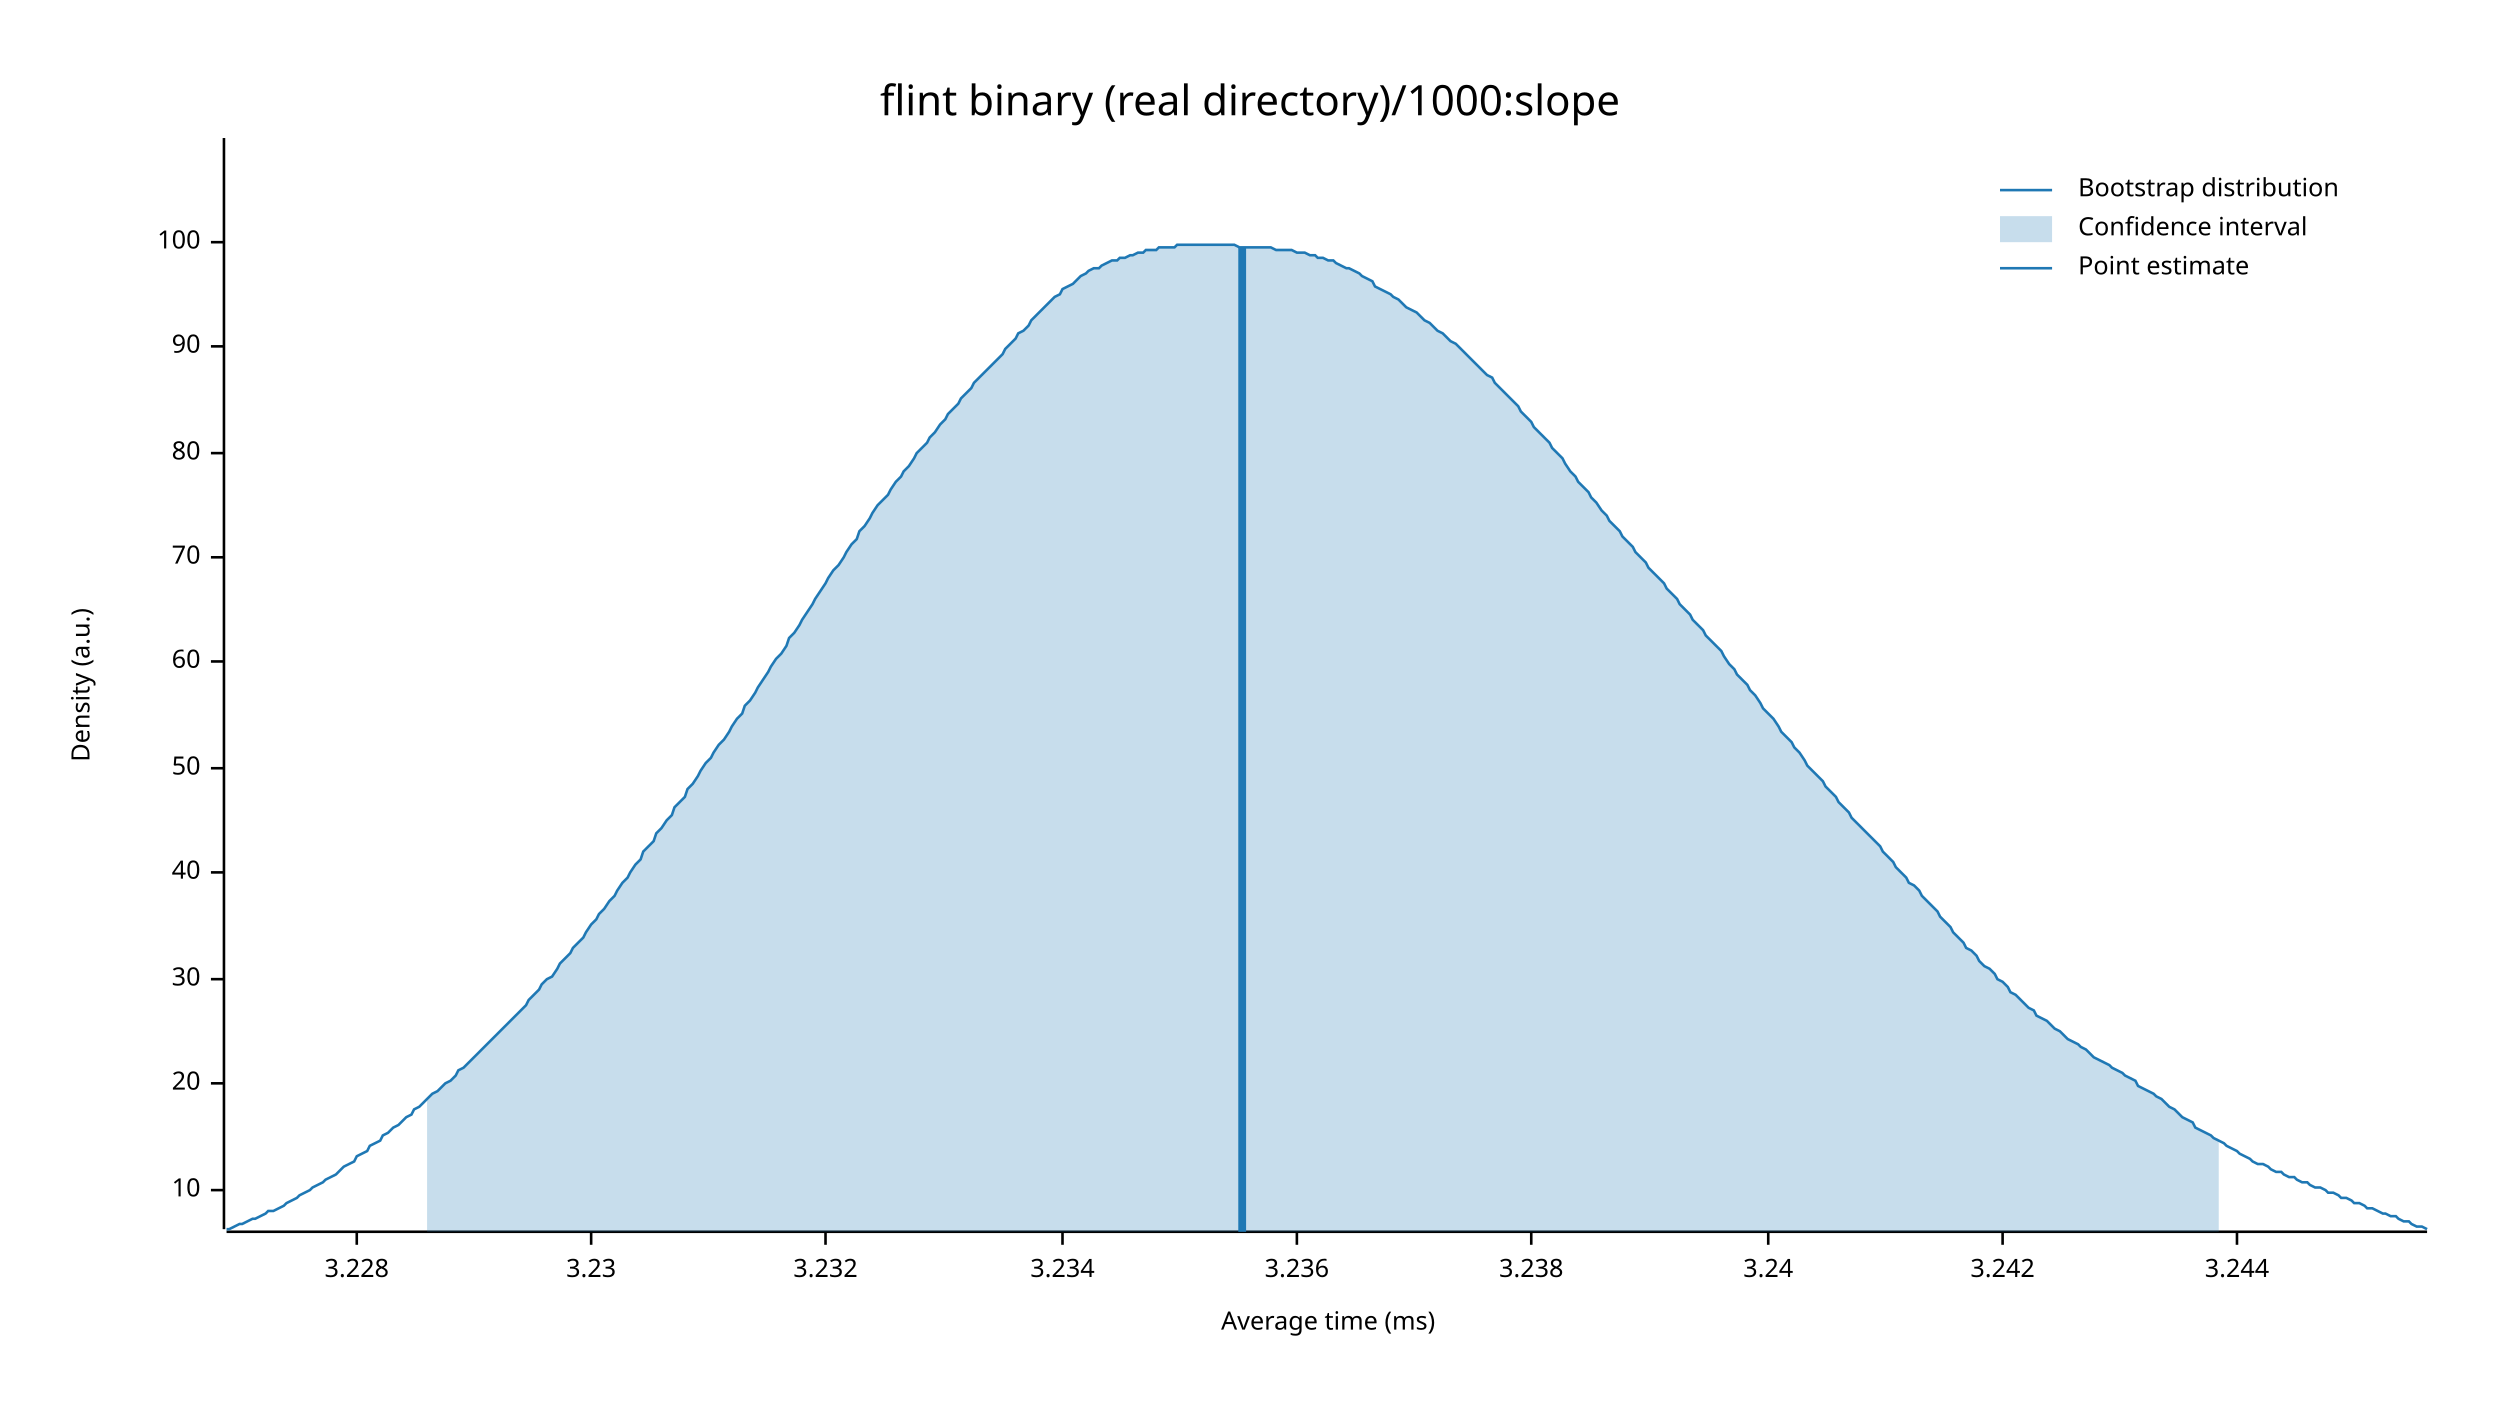
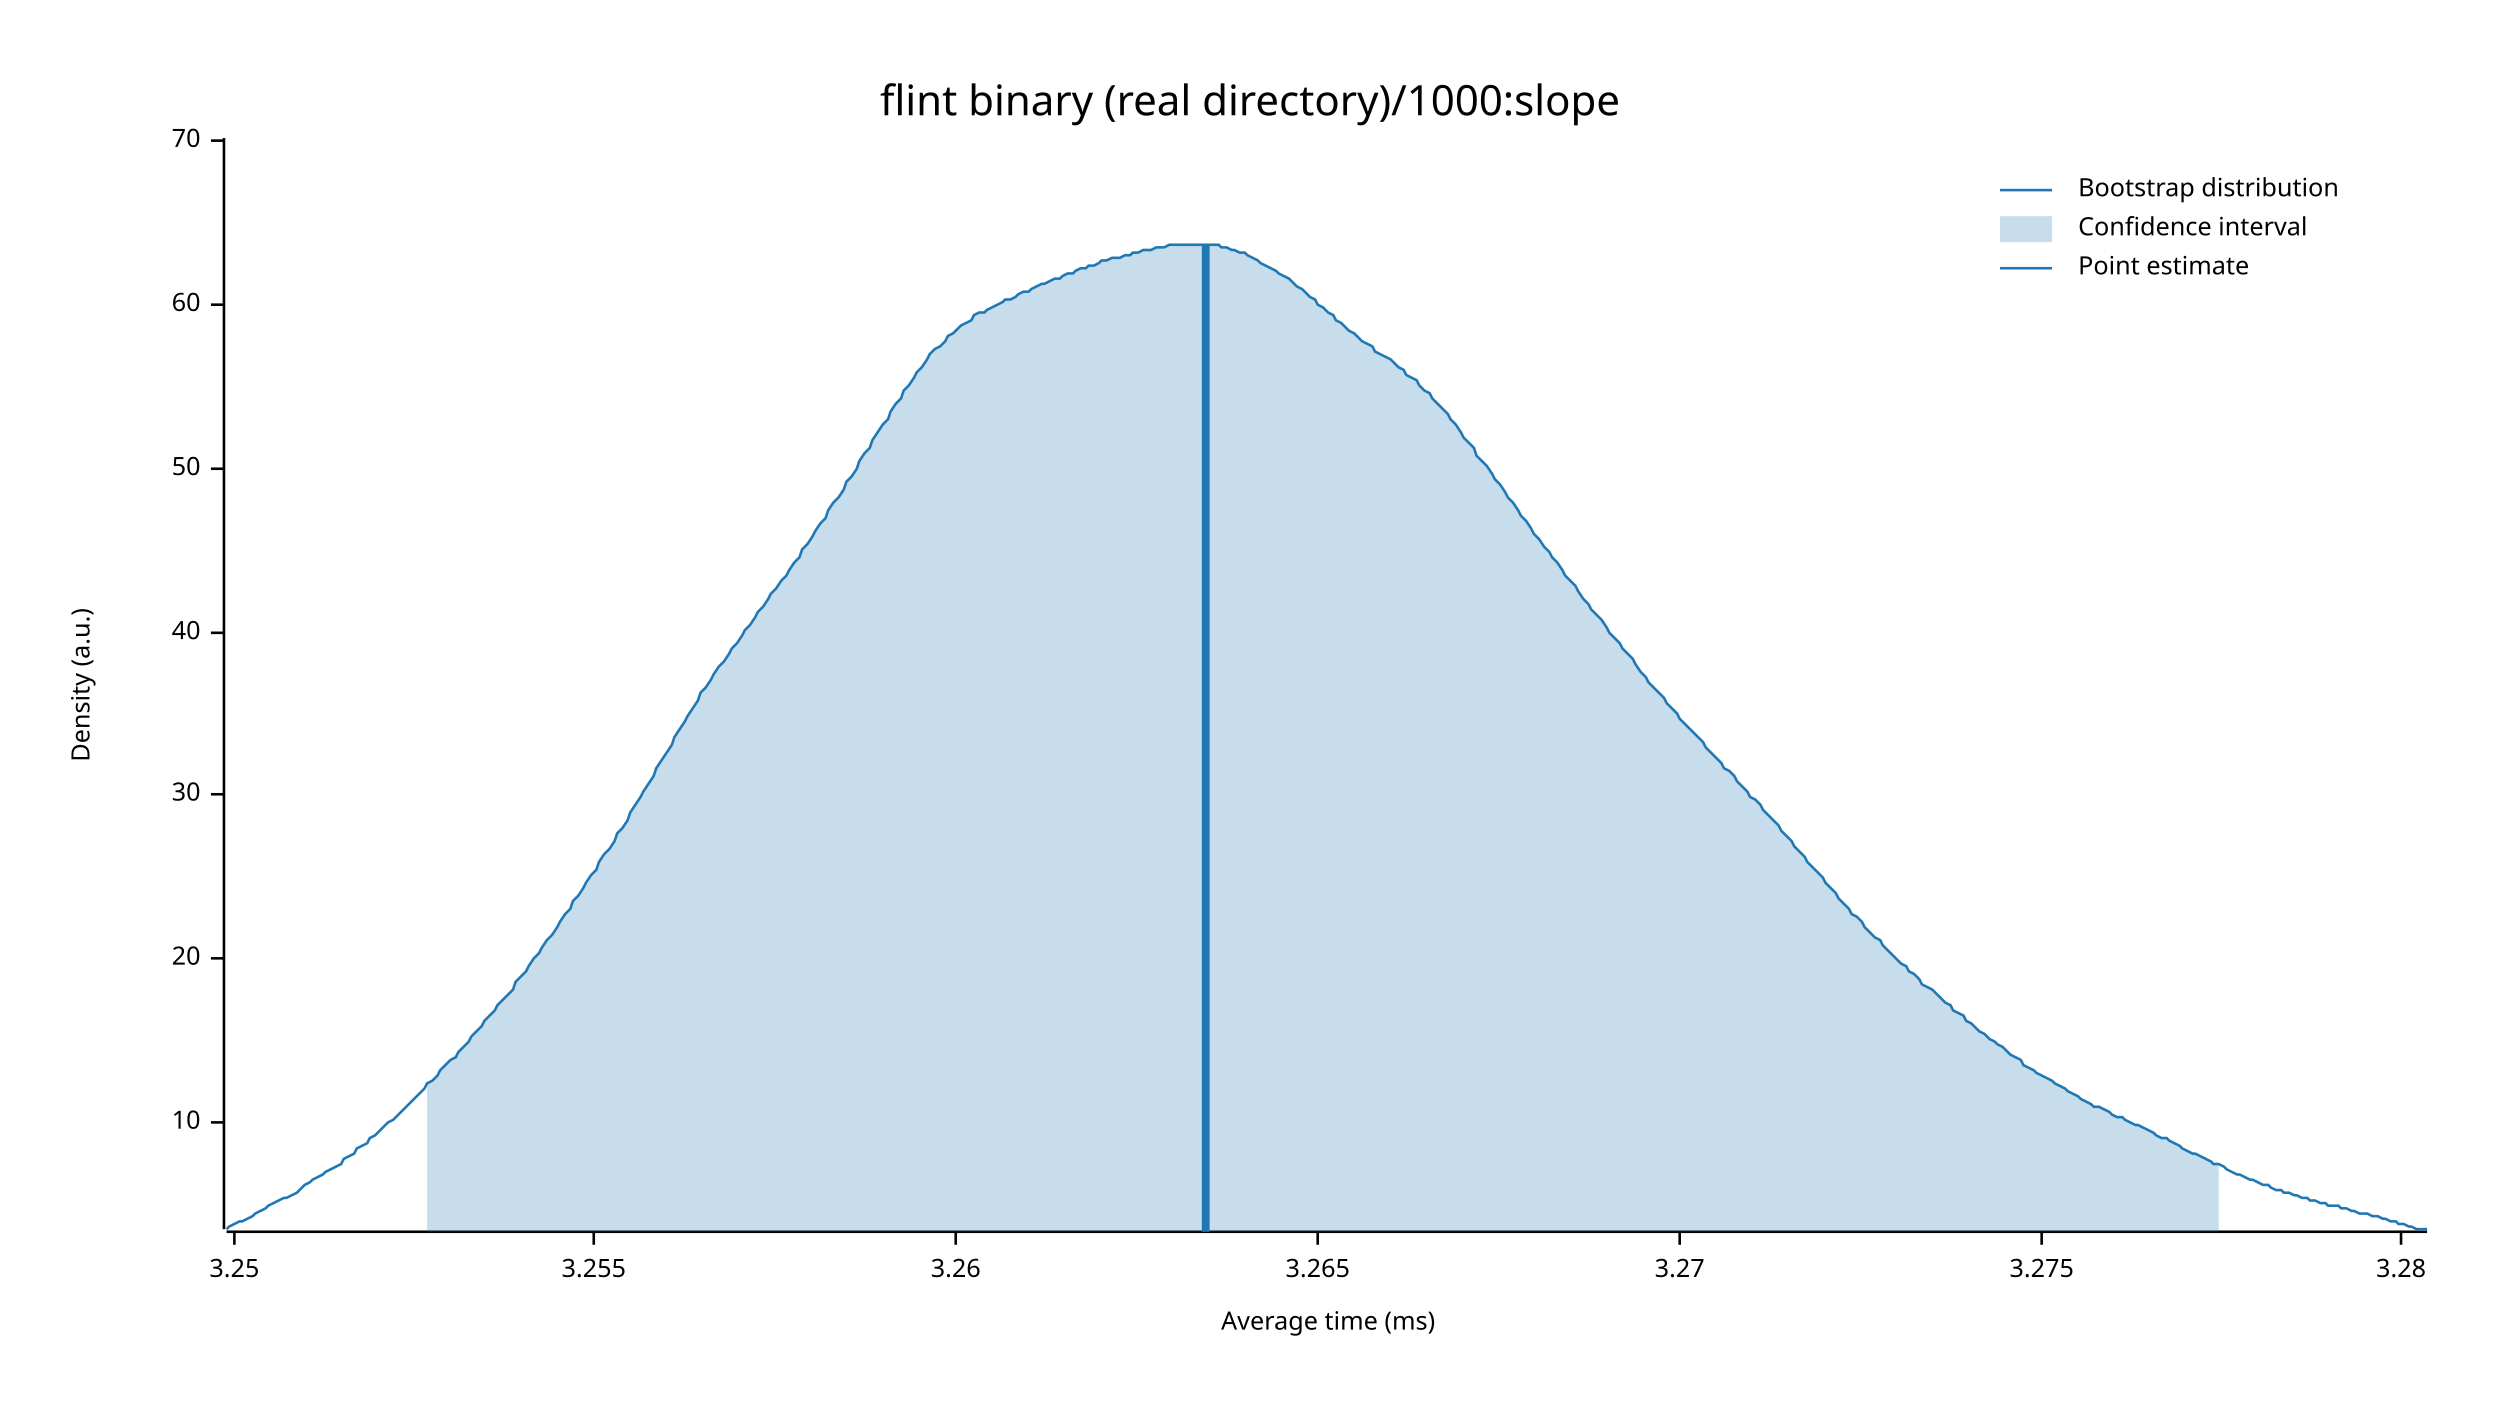
<svg xmlns="http://www.w3.org/2000/svg" width="960" height="540" viewBox="0 0 960 540">
  <text x="480" y="32" dy="0.76em" text-anchor="middle" font-family="sans-serif" font-size="16.129" opacity="1" fill="#000000">
flint binary (real directory)/1000:slope
</text>
  <text x="27" y="263" dy="0.76em" text-anchor="middle" font-family="sans-serif" font-size="9.677" opacity="1" fill="#000000" transform="rotate(270, 27, 263)">
Density (a.u.)
</text>
  <text x="510" y="513" dy="-0.5ex" text-anchor="middle" font-family="sans-serif" font-size="9.677" opacity="1" fill="#000000">
Average time (ms)
</text>
  <polyline fill="none" opacity="1" stroke="#000000" stroke-width="1" points="86,53 86,472 " />
-   <text x="77" y="457" dy="0.5ex" text-anchor="end" font-family="sans-serif" font-size="9.677" opacity="1" fill="#000000">
+   <text x="77" y="431" dy="0.5ex" text-anchor="end" font-family="sans-serif" font-size="9.677" opacity="1" fill="#000000">
10
</text>
-   <polyline fill="none" opacity="1" stroke="#000000" stroke-width="1" points="81,457 86,457 " />
-   <text x="77" y="416" dy="0.5ex" text-anchor="end" font-family="sans-serif" font-size="9.677" opacity="1" fill="#000000">
+   <polyline fill="none" opacity="1" stroke="#000000" stroke-width="1" points="81,431 86,431 " />
+   <text x="77" y="368" dy="0.5ex" text-anchor="end" font-family="sans-serif" font-size="9.677" opacity="1" fill="#000000">
20
</text>
-   <polyline fill="none" opacity="1" stroke="#000000" stroke-width="1" points="81,416 86,416 " />
-   <text x="77" y="376" dy="0.5ex" text-anchor="end" font-family="sans-serif" font-size="9.677" opacity="1" fill="#000000">
+   <polyline fill="none" opacity="1" stroke="#000000" stroke-width="1" points="81,368 86,368 " />
+   <text x="77" y="305" dy="0.5ex" text-anchor="end" font-family="sans-serif" font-size="9.677" opacity="1" fill="#000000">
30
</text>
-   <polyline fill="none" opacity="1" stroke="#000000" stroke-width="1" points="81,376 86,376 " />
-   <text x="77" y="335" dy="0.5ex" text-anchor="end" font-family="sans-serif" font-size="9.677" opacity="1" fill="#000000">
+   <polyline fill="none" opacity="1" stroke="#000000" stroke-width="1" points="81,305 86,305 " />
+   <text x="77" y="243" dy="0.5ex" text-anchor="end" font-family="sans-serif" font-size="9.677" opacity="1" fill="#000000">
40
</text>
-   <polyline fill="none" opacity="1" stroke="#000000" stroke-width="1" points="81,335 86,335 " />
-   <text x="77" y="295" dy="0.5ex" text-anchor="end" font-family="sans-serif" font-size="9.677" opacity="1" fill="#000000">
+   <polyline fill="none" opacity="1" stroke="#000000" stroke-width="1" points="81,243 86,243 " />
+   <text x="77" y="180" dy="0.5ex" text-anchor="end" font-family="sans-serif" font-size="9.677" opacity="1" fill="#000000">
50
</text>
-   <polyline fill="none" opacity="1" stroke="#000000" stroke-width="1" points="81,295 86,295 " />
-   <text x="77" y="254" dy="0.5ex" text-anchor="end" font-family="sans-serif" font-size="9.677" opacity="1" fill="#000000">
+   <polyline fill="none" opacity="1" stroke="#000000" stroke-width="1" points="81,180 86,180 " />
+   <text x="77" y="117" dy="0.5ex" text-anchor="end" font-family="sans-serif" font-size="9.677" opacity="1" fill="#000000">
60
</text>
-   <polyline fill="none" opacity="1" stroke="#000000" stroke-width="1" points="81,254 86,254 " />
-   <text x="77" y="214" dy="0.5ex" text-anchor="end" font-family="sans-serif" font-size="9.677" opacity="1" fill="#000000">
+   <polyline fill="none" opacity="1" stroke="#000000" stroke-width="1" points="81,117 86,117 " />
+   <text x="77" y="54" dy="0.5ex" text-anchor="end" font-family="sans-serif" font-size="9.677" opacity="1" fill="#000000">
70
</text>
-   <polyline fill="none" opacity="1" stroke="#000000" stroke-width="1" points="81,214 86,214 " />
-   <text x="77" y="174" dy="0.5ex" text-anchor="end" font-family="sans-serif" font-size="9.677" opacity="1" fill="#000000">
- 80
+   <polyline fill="none" opacity="1" stroke="#000000" stroke-width="1" points="81,54 86,54 " />
+   <polyline fill="none" opacity="1" stroke="#000000" stroke-width="1" points="87,473 932,473 " />
+   <text x="90" y="483" dy="0.76em" text-anchor="middle" font-family="sans-serif" font-size="9.677" opacity="1" fill="#000000">
+ 3.25
</text>
-   <polyline fill="none" opacity="1" stroke="#000000" stroke-width="1" points="81,174 86,174 " />
-   <text x="77" y="133" dy="0.5ex" text-anchor="end" font-family="sans-serif" font-size="9.677" opacity="1" fill="#000000">
- 90
+   <polyline fill="none" opacity="1" stroke="#000000" stroke-width="1" points="90,473 90,478 " />
+   <text x="228" y="483" dy="0.76em" text-anchor="middle" font-family="sans-serif" font-size="9.677" opacity="1" fill="#000000">
+ 3.255
</text>
-   <polyline fill="none" opacity="1" stroke="#000000" stroke-width="1" points="81,133 86,133 " />
-   <text x="77" y="93" dy="0.5ex" text-anchor="end" font-family="sans-serif" font-size="9.677" opacity="1" fill="#000000">
- 100
+   <polyline fill="none" opacity="1" stroke="#000000" stroke-width="1" points="228,473 228,478 " />
+   <text x="367" y="483" dy="0.76em" text-anchor="middle" font-family="sans-serif" font-size="9.677" opacity="1" fill="#000000">
+ 3.26
</text>
-   <polyline fill="none" opacity="1" stroke="#000000" stroke-width="1" points="81,93 86,93 " />
-   <polyline fill="none" opacity="1" stroke="#000000" stroke-width="1" points="87,473 932,473 " />
-   <text x="137" y="483" dy="0.76em" text-anchor="middle" font-family="sans-serif" font-size="9.677" opacity="1" fill="#000000">
- 3.228
+   <polyline fill="none" opacity="1" stroke="#000000" stroke-width="1" points="367,473 367,478 " />
+   <text x="506" y="483" dy="0.76em" text-anchor="middle" font-family="sans-serif" font-size="9.677" opacity="1" fill="#000000">
+ 3.265
</text>
-   <polyline fill="none" opacity="1" stroke="#000000" stroke-width="1" points="137,473 137,478 " />
-   <text x="227" y="483" dy="0.76em" text-anchor="middle" font-family="sans-serif" font-size="9.677" opacity="1" fill="#000000">
- 3.23
+   <polyline fill="none" opacity="1" stroke="#000000" stroke-width="1" points="506,473 506,478 " />
+   <text x="645" y="483" dy="0.76em" text-anchor="middle" font-family="sans-serif" font-size="9.677" opacity="1" fill="#000000">
+ 3.27
</text>
-   <polyline fill="none" opacity="1" stroke="#000000" stroke-width="1" points="227,473 227,478 " />
-   <text x="317" y="483" dy="0.76em" text-anchor="middle" font-family="sans-serif" font-size="9.677" opacity="1" fill="#000000">
- 3.232
+   <polyline fill="none" opacity="1" stroke="#000000" stroke-width="1" points="645,473 645,478 " />
+   <text x="784" y="483" dy="0.76em" text-anchor="middle" font-family="sans-serif" font-size="9.677" opacity="1" fill="#000000">
+ 3.275
</text>
-   <polyline fill="none" opacity="1" stroke="#000000" stroke-width="1" points="317,473 317,478 " />
-   <text x="408" y="483" dy="0.76em" text-anchor="middle" font-family="sans-serif" font-size="9.677" opacity="1" fill="#000000">
- 3.234
+   <polyline fill="none" opacity="1" stroke="#000000" stroke-width="1" points="784,473 784,478 " />
+   <text x="922" y="483" dy="0.76em" text-anchor="middle" font-family="sans-serif" font-size="9.677" opacity="1" fill="#000000">
+ 3.28
</text>
-   <polyline fill="none" opacity="1" stroke="#000000" stroke-width="1" points="408,473 408,478 " />
-   <text x="498" y="483" dy="0.76em" text-anchor="middle" font-family="sans-serif" font-size="9.677" opacity="1" fill="#000000">
- 3.236
- </text>
-   <polyline fill="none" opacity="1" stroke="#000000" stroke-width="1" points="498,473 498,478 " />
-   <text x="588" y="483" dy="0.76em" text-anchor="middle" font-family="sans-serif" font-size="9.677" opacity="1" fill="#000000">
- 3.238
- </text>
-   <polyline fill="none" opacity="1" stroke="#000000" stroke-width="1" points="588,473 588,478 " />
-   <text x="679" y="483" dy="0.76em" text-anchor="middle" font-family="sans-serif" font-size="9.677" opacity="1" fill="#000000">
- 3.24
- </text>
-   <polyline fill="none" opacity="1" stroke="#000000" stroke-width="1" points="679,473 679,478 " />
-   <text x="769" y="483" dy="0.76em" text-anchor="middle" font-family="sans-serif" font-size="9.677" opacity="1" fill="#000000">
- 3.242
- </text>
-   <polyline fill="none" opacity="1" stroke="#000000" stroke-width="1" points="769,473 769,478 " />
-   <text x="859" y="483" dy="0.76em" text-anchor="middle" font-family="sans-serif" font-size="9.677" opacity="1" fill="#000000">
- 3.244
- </text>
-   <polyline fill="none" opacity="1" stroke="#000000" stroke-width="1" points="859,473 859,478 " />
-   <polyline fill="none" opacity="1" stroke="#1F78B4" stroke-width="1" points="87,472 88,472 90,471 92,470 93,470 95,469 97,468 98,468 100,467 102,466 103,465 105,465 107,464 109,463 110,462 112,461 114,460 115,459 117,458 119,457 120,456 122,455 124,454 125,453 127,452 129,451 131,449 132,448 134,447 136,446 137,444 139,443 141,442 142,440 144,439 146,438 147,436 149,435 151,433 153,432 154,431 156,429 158,428 159,426 161,425 163,423 164,422 166,420 168,419 169,418 171,416 173,415 175,413 176,411 178,410 180,408 181,407 183,405 185,403 186,402 188,400 190,398 191,397 193,395 195,393 197,391 198,390 200,388 202,386 203,384 205,382 207,380 208,378 210,376 212,375 214,372 215,370 217,368 219,366 220,364 222,362 224,360 225,358 227,355 229,353 230,351 232,349 234,346 236,344 237,342 239,339 241,337 242,335 244,332 246,330 247,327 249,325 251,323 252,320 254,318 256,315 258,313 259,310 261,308 263,306 264,303 266,301 268,298 269,296 271,293 273,291 274,289 276,286 278,284 280,281 281,279 283,276 285,274 286,271 288,269 290,266 291,264 293,261 295,258 296,256 298,253 300,251 302,248 303,245 305,243 307,240 308,238 310,235 312,232 313,230 315,227 317,224 318,222 320,219 322,217 324,214 325,212 327,209 329,207 330,204 332,202 334,199 335,197 337,194 339,192 341,190 342,188 344,185 346,183 347,181 349,179 351,176 352,174 354,172 356,170 357,168 359,166 361,163 363,161 364,159 366,157 368,155 369,153 371,151 373,149 374,147 376,145 378,143 379,142 381,140 383,138 385,136 386,134 388,132 390,130 391,128 393,127 395,125 396,123 398,121 400,119 401,118 403,116 405,114 407,113 408,111 410,110 412,109 413,108 415,106 417,105 418,104 420,103 422,103 423,102 425,101 427,100 429,100 430,99 432,99 434,98 435,98 437,97 439,97 440,96 442,96 444,96 445,95 447,95 449,95 451,95 452,94 454,94 456,94 457,94 459,94 461,94 462,94 464,94 466,94 468,94 469,94 471,94 473,94 474,94 476,95 478,95 479,95 481,95 483,95 484,95 486,95 488,95 490,96 491,96 493,96 495,96 496,96 498,97 500,97 501,97 503,98 505,98 506,99 508,99 510,100 512,100 513,101 515,102 517,103 518,103 520,104 522,105 523,106 525,107 527,108 528,110 530,111 532,112 534,113 535,114 537,115 539,117 540,118 542,119 544,120 545,121 547,123 549,124 550,125 552,127 554,128 556,130 557,131 559,132 561,134 562,135 564,137 566,139 567,140 569,142 571,144 573,145 574,147 576,149 578,151 579,152 581,154 583,156 584,158 586,160 588,162 589,164 591,166 593,168 595,170 596,172 598,174 600,176 601,178 603,181 605,183 606,185 608,187 610,189 611,191 613,193 615,196 617,198 618,200 620,202 622,204 623,206 625,208 627,210 628,212 630,214 632,216 633,218 635,220 637,222 639,224 640,226 642,228 644,230 645,232 647,234 649,236 650,238 652,240 654,242 655,244 657,246 659,248 661,250 662,252 664,255 666,257 667,259 669,261 671,263 672,265 674,267 676,270 677,272 679,274 681,276 683,279 684,281 686,283 688,285 689,287 691,289 693,292 694,294 696,296 698,298 700,300 701,302 703,304 705,306 706,308 708,310 710,312 711,314 713,316 715,318 716,319 718,321 720,323 722,325 723,327 725,329 727,331 728,333 730,335 732,337 733,339 735,340 737,342 738,344 740,346 742,348 744,350 745,352 747,354 749,356 750,358 752,360 754,362 755,364 757,365 759,367 760,369 762,371 764,372 766,374 767,376 769,377 771,379 772,381 774,382 776,384 777,385 779,387 781,388 782,390 784,391 786,392 788,394 789,395 791,396 793,398 794,399 796,400 798,401 799,402 801,403 803,405 804,406 806,407 808,408 810,409 811,410 813,411 815,412 816,413 818,414 820,415 821,417 823,418 825,419 827,420 828,421 830,422 832,424 833,425 835,426 837,428 838,429 840,430 842,431 843,433 845,434 847,435 849,436 850,437 852,438 854,439 855,440 857,441 859,442 860,443 862,444 864,445 865,446 867,447 869,447 871,448 872,449 874,450 876,450 877,451 879,452 881,452 882,453 884,454 886,454 887,455 889,456 891,456 893,457 894,458 896,458 898,459 899,460 901,460 903,461 904,462 906,462 908,463 909,464 911,464 913,465 915,466 916,466 918,467 920,467 921,468 923,469 925,469 926,470 928,471 930,471 932,472 " />
-   <polygon opacity="0.25" fill="#1F78B4" points="164,422 166,420 168,419 169,418 171,416 173,415 175,413 176,411 178,410 180,408 181,407 183,405 185,403 186,402 188,400 190,398 191,397 193,395 195,393 197,391 198,390 200,388 202,386 203,384 205,382 207,380 208,378 210,376 212,375 214,372 215,370 217,368 219,366 220,364 222,362 224,360 225,358 227,355 229,353 230,351 232,349 234,346 236,344 237,342 239,339 241,337 242,335 244,332 246,330 247,327 249,325 251,323 252,320 254,318 256,315 258,313 259,310 261,308 263,306 264,303 266,301 268,298 269,296 271,293 273,291 274,289 276,286 278,284 280,281 281,279 283,276 285,274 286,271 288,269 290,266 291,264 293,261 295,258 296,256 298,253 300,251 302,248 303,245 305,243 307,240 308,238 310,235 312,232 313,230 315,227 317,224 318,222 320,219 322,217 324,214 325,212 327,209 329,207 330,204 332,202 334,199 335,197 337,194 339,192 341,190 342,188 344,185 346,183 347,181 349,179 351,176 352,174 354,172 356,170 357,168 359,166 361,163 363,161 364,159 366,157 368,155 369,153 371,151 373,149 374,147 376,145 378,143 379,142 381,140 383,138 385,136 386,134 388,132 390,130 391,128 393,127 395,125 396,123 398,121 400,119 401,118 403,116 405,114 407,113 408,111 410,110 412,109 413,108 415,106 417,105 418,104 420,103 422,103 423,102 425,101 427,100 429,100 430,99 432,99 434,98 435,98 437,97 439,97 440,96 442,96 444,96 445,95 447,95 449,95 451,95 452,94 454,94 456,94 457,94 459,94 461,94 462,94 464,94 466,94 468,94 469,94 471,94 473,94 474,94 476,95 478,95 479,95 481,95 483,95 484,95 486,95 488,95 490,96 491,96 493,96 495,96 496,96 498,97 500,97 501,97 503,98 505,98 506,99 508,99 510,100 512,100 513,101 515,102 517,103 518,103 520,104 522,105 523,106 525,107 527,108 528,110 530,111 532,112 534,113 535,114 537,115 539,117 540,118 542,119 544,120 545,121 547,123 549,124 550,125 552,127 554,128 556,130 557,131 559,132 561,134 562,135 564,137 566,139 567,140 569,142 571,144 573,145 574,147 576,149 578,151 579,152 581,154 583,156 584,158 586,160 588,162 589,164 591,166 593,168 595,170 596,172 598,174 600,176 601,178 603,181 605,183 606,185 608,187 610,189 611,191 613,193 615,196 617,198 618,200 620,202 622,204 623,206 625,208 627,210 628,212 630,214 632,216 633,218 635,220 637,222 639,224 640,226 642,228 644,230 645,232 647,234 649,236 650,238 652,240 654,242 655,244 657,246 659,248 661,250 662,252 664,255 666,257 667,259 669,261 671,263 672,265 674,267 676,270 677,272 679,274 681,276 683,279 684,281 686,283 688,285 689,287 691,289 693,292 694,294 696,296 698,298 700,300 701,302 703,304 705,306 706,308 708,310 710,312 711,314 713,316 715,318 716,319 718,321 720,323 722,325 723,327 725,329 727,331 728,333 730,335 732,337 733,339 735,340 737,342 738,344 740,346 742,348 744,350 745,352 747,354 749,356 750,358 752,360 754,362 755,364 757,365 759,367 760,369 762,371 764,372 766,374 767,376 769,377 771,379 772,381 774,382 776,384 777,385 779,387 781,388 782,390 784,391 786,392 788,394 789,395 791,396 793,398 794,399 796,400 798,401 799,402 801,403 803,405 804,406 806,407 808,408 810,409 811,410 813,411 815,412 816,413 818,414 820,415 821,417 823,418 825,419 827,420 828,421 830,422 832,424 833,425 835,426 837,428 838,429 840,430 842,431 843,433 845,434 847,435 849,436 850,437 852,438 852,473 164,473 " />
-   <polyline fill="none" opacity="1" stroke="#1F78B4" stroke-width="3" points="477,473 477,95 " />
+   <polyline fill="none" opacity="1" stroke="#000000" stroke-width="1" points="922,473 922,478 " />
+   <polyline fill="none" opacity="1" stroke="#1F78B4" stroke-width="1" points="87,472 88,471 90,470 92,469 93,469 95,468 97,467 98,466 100,465 102,464 103,463 105,462 107,461 109,460 110,460 112,459 114,458 115,457 117,455 119,454 120,453 122,452 124,451 125,450 127,449 129,448 131,447 132,445 134,444 136,443 137,441 139,440 141,439 142,437 144,436 146,434 147,433 149,431 151,430 153,428 154,427 156,425 158,423 159,422 161,420 163,418 164,416 166,415 168,413 169,411 171,409 173,407 175,406 176,404 178,402 180,400 181,398 183,396 185,394 186,392 188,390 190,388 191,386 193,384 195,382 197,380 198,377 200,375 202,373 203,371 205,368 207,366 208,364 210,361 212,359 214,356 215,354 217,351 219,349 220,346 222,344 224,341 225,339 227,336 229,334 230,331 232,328 234,326 236,323 237,320 239,318 241,315 242,312 244,309 246,306 247,304 249,301 251,298 252,295 254,292 256,289 258,286 259,283 261,280 263,277 264,275 266,272 268,269 269,266 271,264 273,261 274,259 276,256 278,254 280,251 281,249 283,247 285,244 286,242 288,240 290,237 291,235 293,233 295,230 296,228 298,226 300,223 302,221 303,219 305,216 307,214 308,211 310,209 312,206 313,204 315,201 317,199 318,196 320,193 322,191 324,188 325,185 327,183 329,180 330,177 332,174 334,172 335,169 337,166 339,163 341,161 342,158 344,155 346,153 347,150 349,148 351,145 352,143 354,141 356,138 357,136 359,134 361,133 363,131 364,129 366,128 368,126 369,125 371,124 373,123 374,121 376,120 378,120 379,119 381,118 383,117 385,116 386,115 388,115 390,114 391,113 393,112 395,112 396,111 398,110 400,109 401,109 403,108 405,107 407,107 408,106 410,105 412,105 413,104 415,103 417,103 418,102 420,102 422,101 423,100 425,100 427,99 429,99 430,99 432,98 434,98 435,97 437,97 439,96 440,96 442,96 444,95 445,95 447,95 449,94 451,94 452,94 454,94 456,94 457,94 459,94 461,94 462,94 464,94 466,94 468,94 469,95 471,95 473,96 474,96 476,97 478,97 479,98 481,99 483,100 484,101 486,102 488,103 490,104 491,105 493,106 495,107 496,108 498,110 500,111 501,112 503,114 505,115 506,117 508,118 510,120 512,121 513,123 515,124 517,126 518,127 520,128 522,130 523,131 525,132 527,133 528,135 530,136 532,137 534,138 535,139 537,141 539,142 540,144 542,145 544,146 545,148 547,150 549,151 550,153 552,155 554,157 556,159 557,161 559,163 561,166 562,168 564,170 566,172 567,175 569,177 571,179 573,182 574,184 576,186 578,189 579,191 581,193 583,196 584,198 586,200 588,203 589,205 591,207 593,210 595,212 596,214 598,216 600,219 601,221 603,223 605,225 606,227 608,230 610,232 611,234 613,236 615,238 617,241 618,243 620,245 622,247 623,249 625,251 627,253 628,255 630,258 632,260 633,262 635,264 637,266 639,268 640,270 642,272 644,274 645,276 647,278 649,280 650,281 652,283 654,285 655,287 657,289 659,291 661,293 662,295 664,296 666,298 667,300 669,302 671,304 672,306 674,307 676,309 677,311 679,313 681,315 683,317 684,319 686,321 688,323 689,325 691,327 693,329 694,331 696,333 698,335 700,337 701,339 703,341 705,343 706,345 708,347 710,349 711,351 713,352 715,354 716,356 718,358 720,360 722,361 723,363 725,365 727,367 728,368 730,370 732,371 733,373 735,374 737,376 738,378 740,379 742,380 744,382 745,383 747,385 749,386 750,388 752,389 754,390 755,392 757,393 759,395 760,396 762,397 764,399 766,400 767,401 769,402 771,404 772,405 774,406 776,407 777,409 779,410 781,411 782,412 784,413 786,414 788,415 789,416 791,417 793,418 794,419 796,420 798,421 799,422 801,423 803,424 804,425 806,425 808,426 810,427 811,428 813,429 815,429 816,430 818,431 820,432 821,432 823,433 825,434 827,435 828,436 830,437 832,437 833,438 835,439 837,440 838,441 840,442 842,443 843,443 845,444 847,445 849,446 850,447 852,447 854,448 855,449 857,450 859,451 860,451 862,452 864,453 865,453 867,454 869,455 871,455 872,456 874,457 876,457 877,458 879,458 881,459 882,459 884,460 886,460 887,461 889,461 891,462 893,462 894,463 896,463 898,463 899,464 901,464 903,465 904,465 906,466 908,466 909,466 911,467 913,467 915,468 916,468 918,469 920,469 921,470 923,470 925,471 926,471 928,472 930,472 932,472 " />
+   <polygon opacity="0.25" fill="#1F78B4" points="164,416 166,415 168,413 169,411 171,409 173,407 175,406 176,404 178,402 180,400 181,398 183,396 185,394 186,392 188,390 190,388 191,386 193,384 195,382 197,380 198,377 200,375 202,373 203,371 205,368 207,366 208,364 210,361 212,359 214,356 215,354 217,351 219,349 220,346 222,344 224,341 225,339 227,336 229,334 230,331 232,328 234,326 236,323 237,320 239,318 241,315 242,312 244,309 246,306 247,304 249,301 251,298 252,295 254,292 256,289 258,286 259,283 261,280 263,277 264,275 266,272 268,269 269,266 271,264 273,261 274,259 276,256 278,254 280,251 281,249 283,247 285,244 286,242 288,240 290,237 291,235 293,233 295,230 296,228 298,226 300,223 302,221 303,219 305,216 307,214 308,211 310,209 312,206 313,204 315,201 317,199 318,196 320,193 322,191 324,188 325,185 327,183 329,180 330,177 332,174 334,172 335,169 337,166 339,163 341,161 342,158 344,155 346,153 347,150 349,148 351,145 352,143 354,141 356,138 357,136 359,134 361,133 363,131 364,129 366,128 368,126 369,125 371,124 373,123 374,121 376,120 378,120 379,119 381,118 383,117 385,116 386,115 388,115 390,114 391,113 393,112 395,112 396,111 398,110 400,109 401,109 403,108 405,107 407,107 408,106 410,105 412,105 413,104 415,103 417,103 418,102 420,102 422,101 423,100 425,100 427,99 429,99 430,99 432,98 434,98 435,97 437,97 439,96 440,96 442,96 444,95 445,95 447,95 449,94 451,94 452,94 454,94 456,94 457,94 459,94 461,94 462,94 464,94 466,94 468,94 469,95 471,95 473,96 474,96 476,97 478,97 479,98 481,99 483,100 484,101 486,102 488,103 490,104 491,105 493,106 495,107 496,108 498,110 500,111 501,112 503,114 505,115 506,117 508,118 510,120 512,121 513,123 515,124 517,126 518,127 520,128 522,130 523,131 525,132 527,133 528,135 530,136 532,137 534,138 535,139 537,141 539,142 540,144 542,145 544,146 545,148 547,150 549,151 550,153 552,155 554,157 556,159 557,161 559,163 561,166 562,168 564,170 566,172 567,175 569,177 571,179 573,182 574,184 576,186 578,189 579,191 581,193 583,196 584,198 586,200 588,203 589,205 591,207 593,210 595,212 596,214 598,216 600,219 601,221 603,223 605,225 606,227 608,230 610,232 611,234 613,236 615,238 617,241 618,243 620,245 622,247 623,249 625,251 627,253 628,255 630,258 632,260 633,262 635,264 637,266 639,268 640,270 642,272 644,274 645,276 647,278 649,280 650,281 652,283 654,285 655,287 657,289 659,291 661,293 662,295 664,296 666,298 667,300 669,302 671,304 672,306 674,307 676,309 677,311 679,313 681,315 683,317 684,319 686,321 688,323 689,325 691,327 693,329 694,331 696,333 698,335 700,337 701,339 703,341 705,343 706,345 708,347 710,349 711,351 713,352 715,354 716,356 718,358 720,360 722,361 723,363 725,365 727,367 728,368 730,370 732,371 733,373 735,374 737,376 738,378 740,379 742,380 744,382 745,383 747,385 749,386 750,388 752,389 754,390 755,392 757,393 759,395 760,396 762,397 764,399 766,400 767,401 769,402 771,404 772,405 774,406 776,407 777,409 779,410 781,411 782,412 784,413 786,414 788,415 789,416 791,417 793,418 794,419 796,420 798,421 799,422 801,423 803,424 804,425 806,425 808,426 810,427 811,428 813,429 815,429 816,430 818,431 820,432 821,432 823,433 825,434 827,435 828,436 830,437 832,437 833,438 835,439 837,440 838,441 840,442 842,443 843,443 845,444 847,445 849,446 850,447 852,447 852,473 164,473 " />
+   <polyline fill="none" opacity="1" stroke="#1F78B4" stroke-width="3" points="463,473 463,94 " />
  <text x="798" y="68" dy="0.76em" text-anchor="start" font-family="sans-serif" font-size="9.677" opacity="1" fill="#000000">
Bootstrap distribution
</text>
  <text x="798" y="83" dy="0.76em" text-anchor="start" font-family="sans-serif" font-size="9.677" opacity="1" fill="#000000">
Confidence interval
</text>
  <text x="798" y="98" dy="0.76em" text-anchor="start" font-family="sans-serif" font-size="9.677" opacity="1" fill="#000000">
Point estimate
</text>
  <polyline fill="none" opacity="1" stroke="#1F78B4" stroke-width="1" points="768,73 788,73 " />
  <rect x="768" y="83" width="20" height="10" opacity="0.25" fill="#1F78B4" stroke="none" />
  <polyline fill="none" opacity="1" stroke="#1F78B4" stroke-width="1" points="768,103 788,103 " />
</svg>
